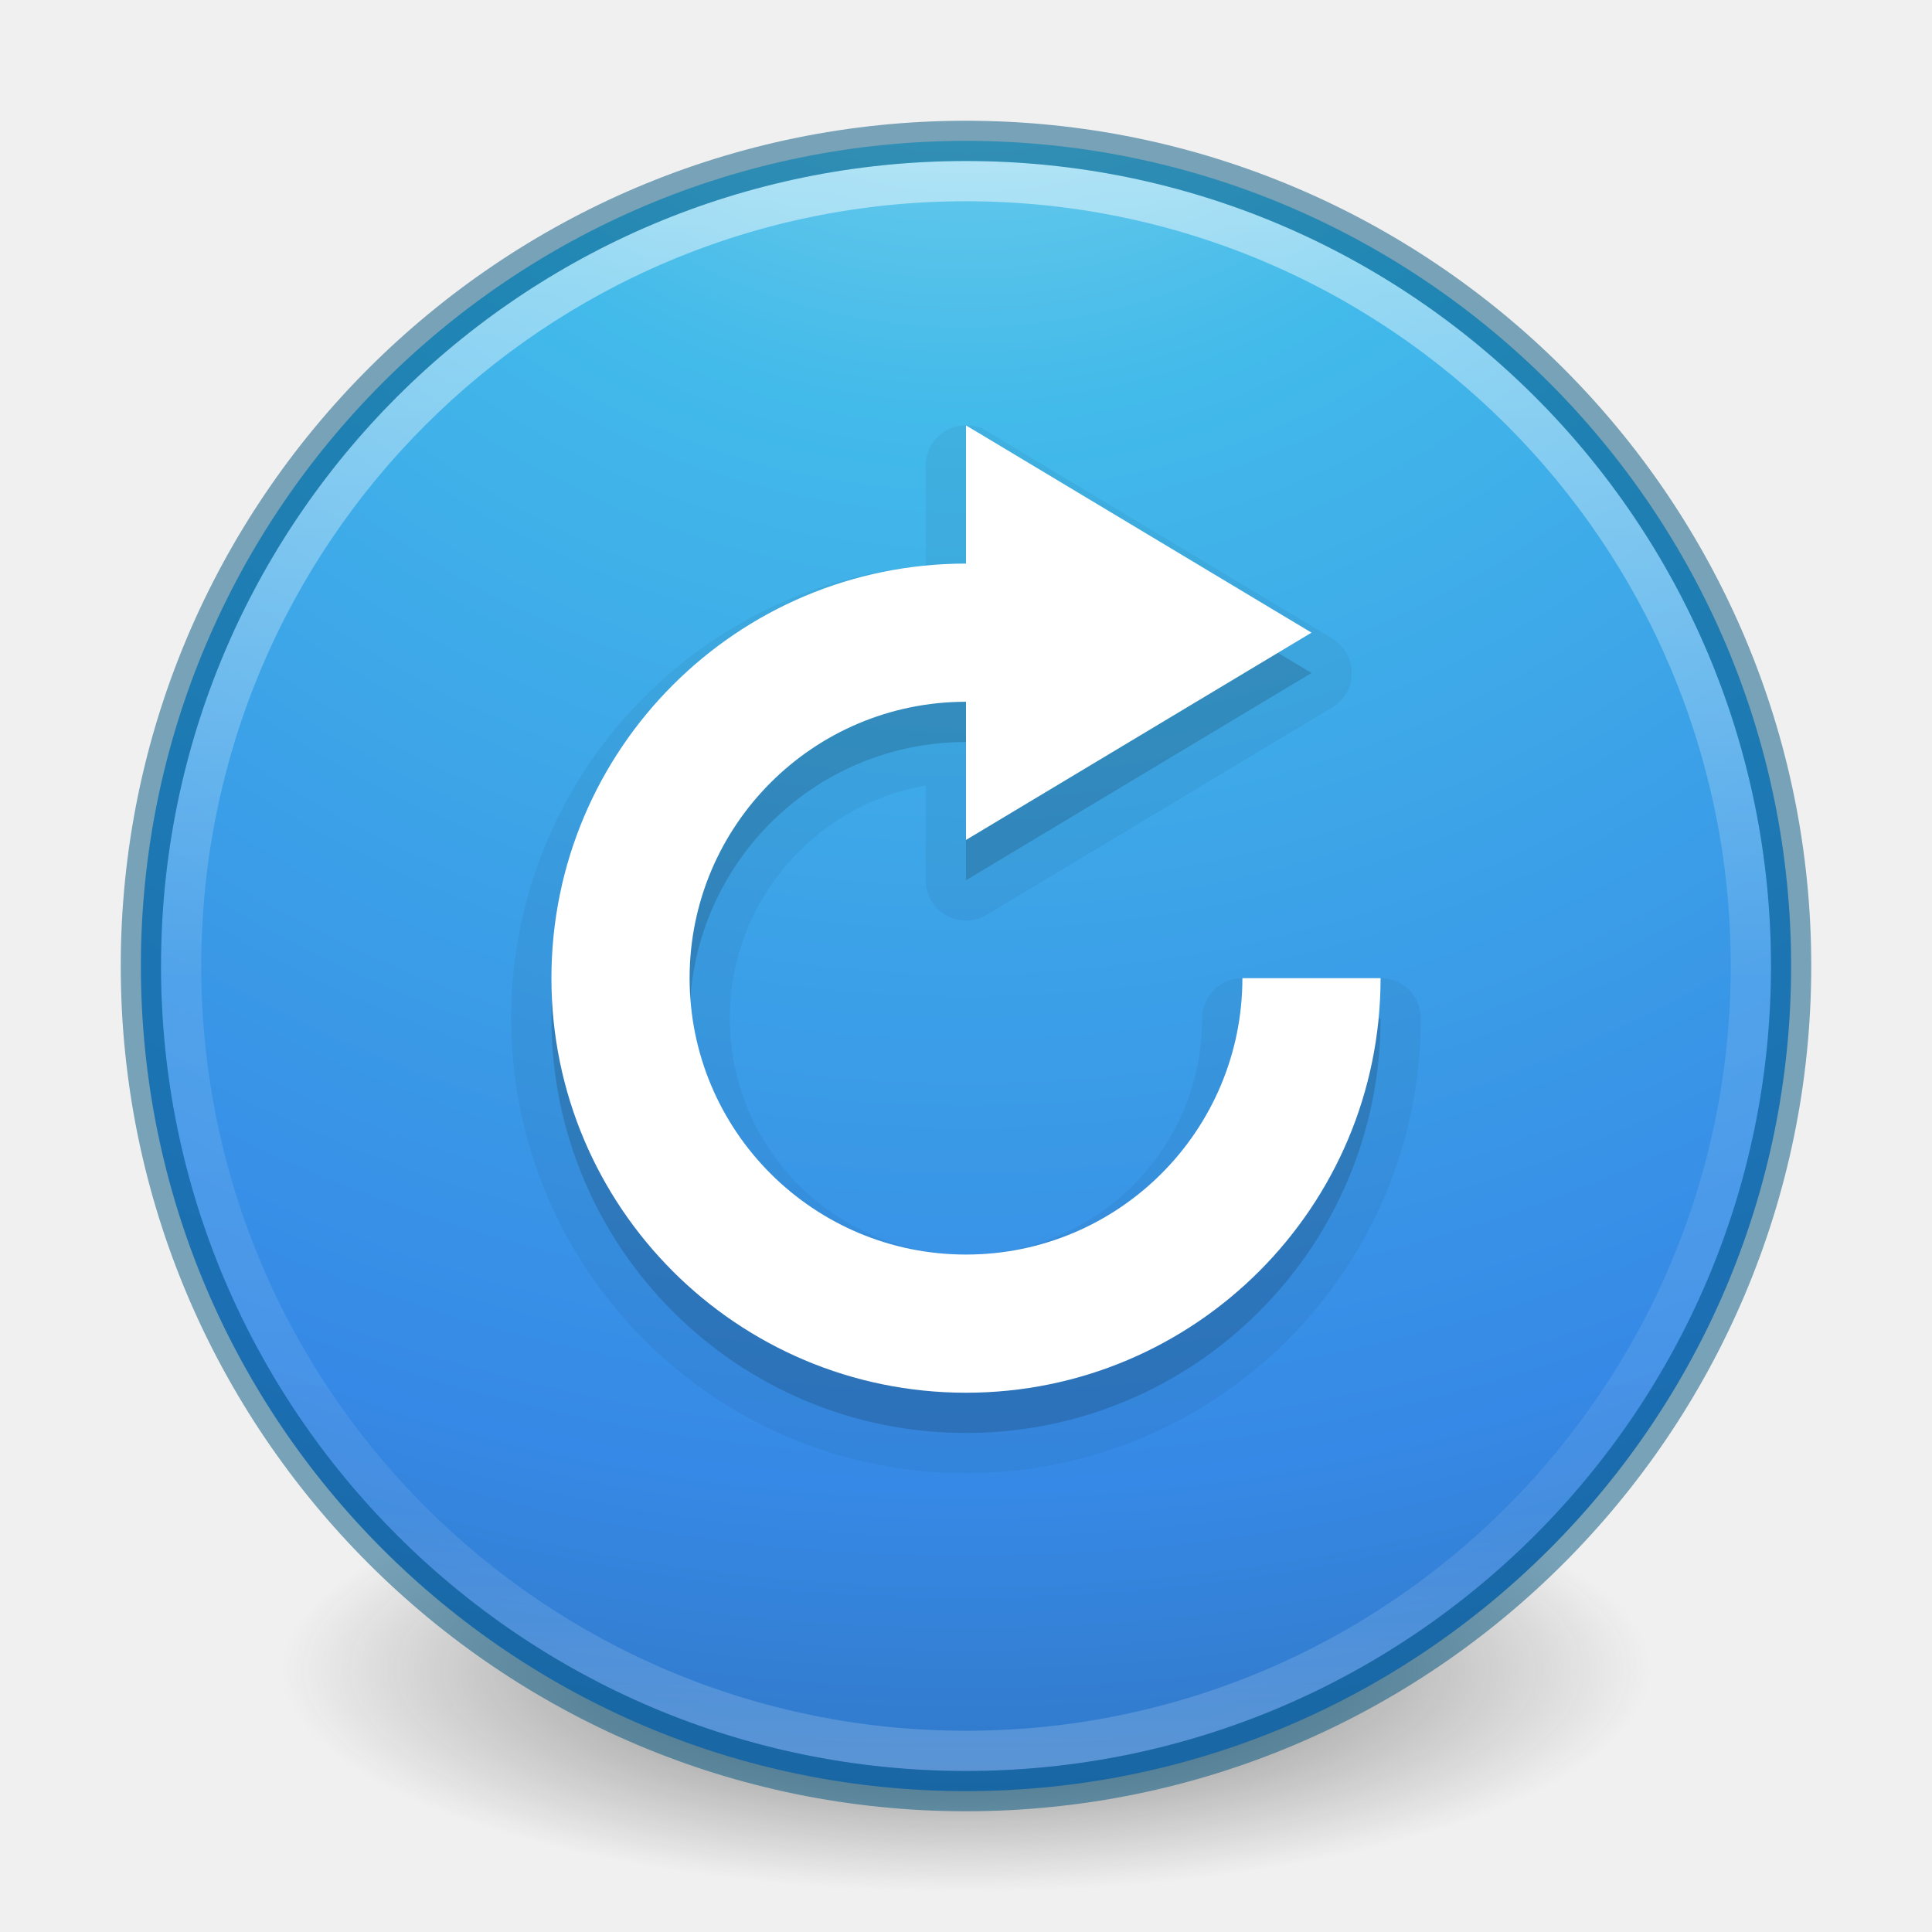
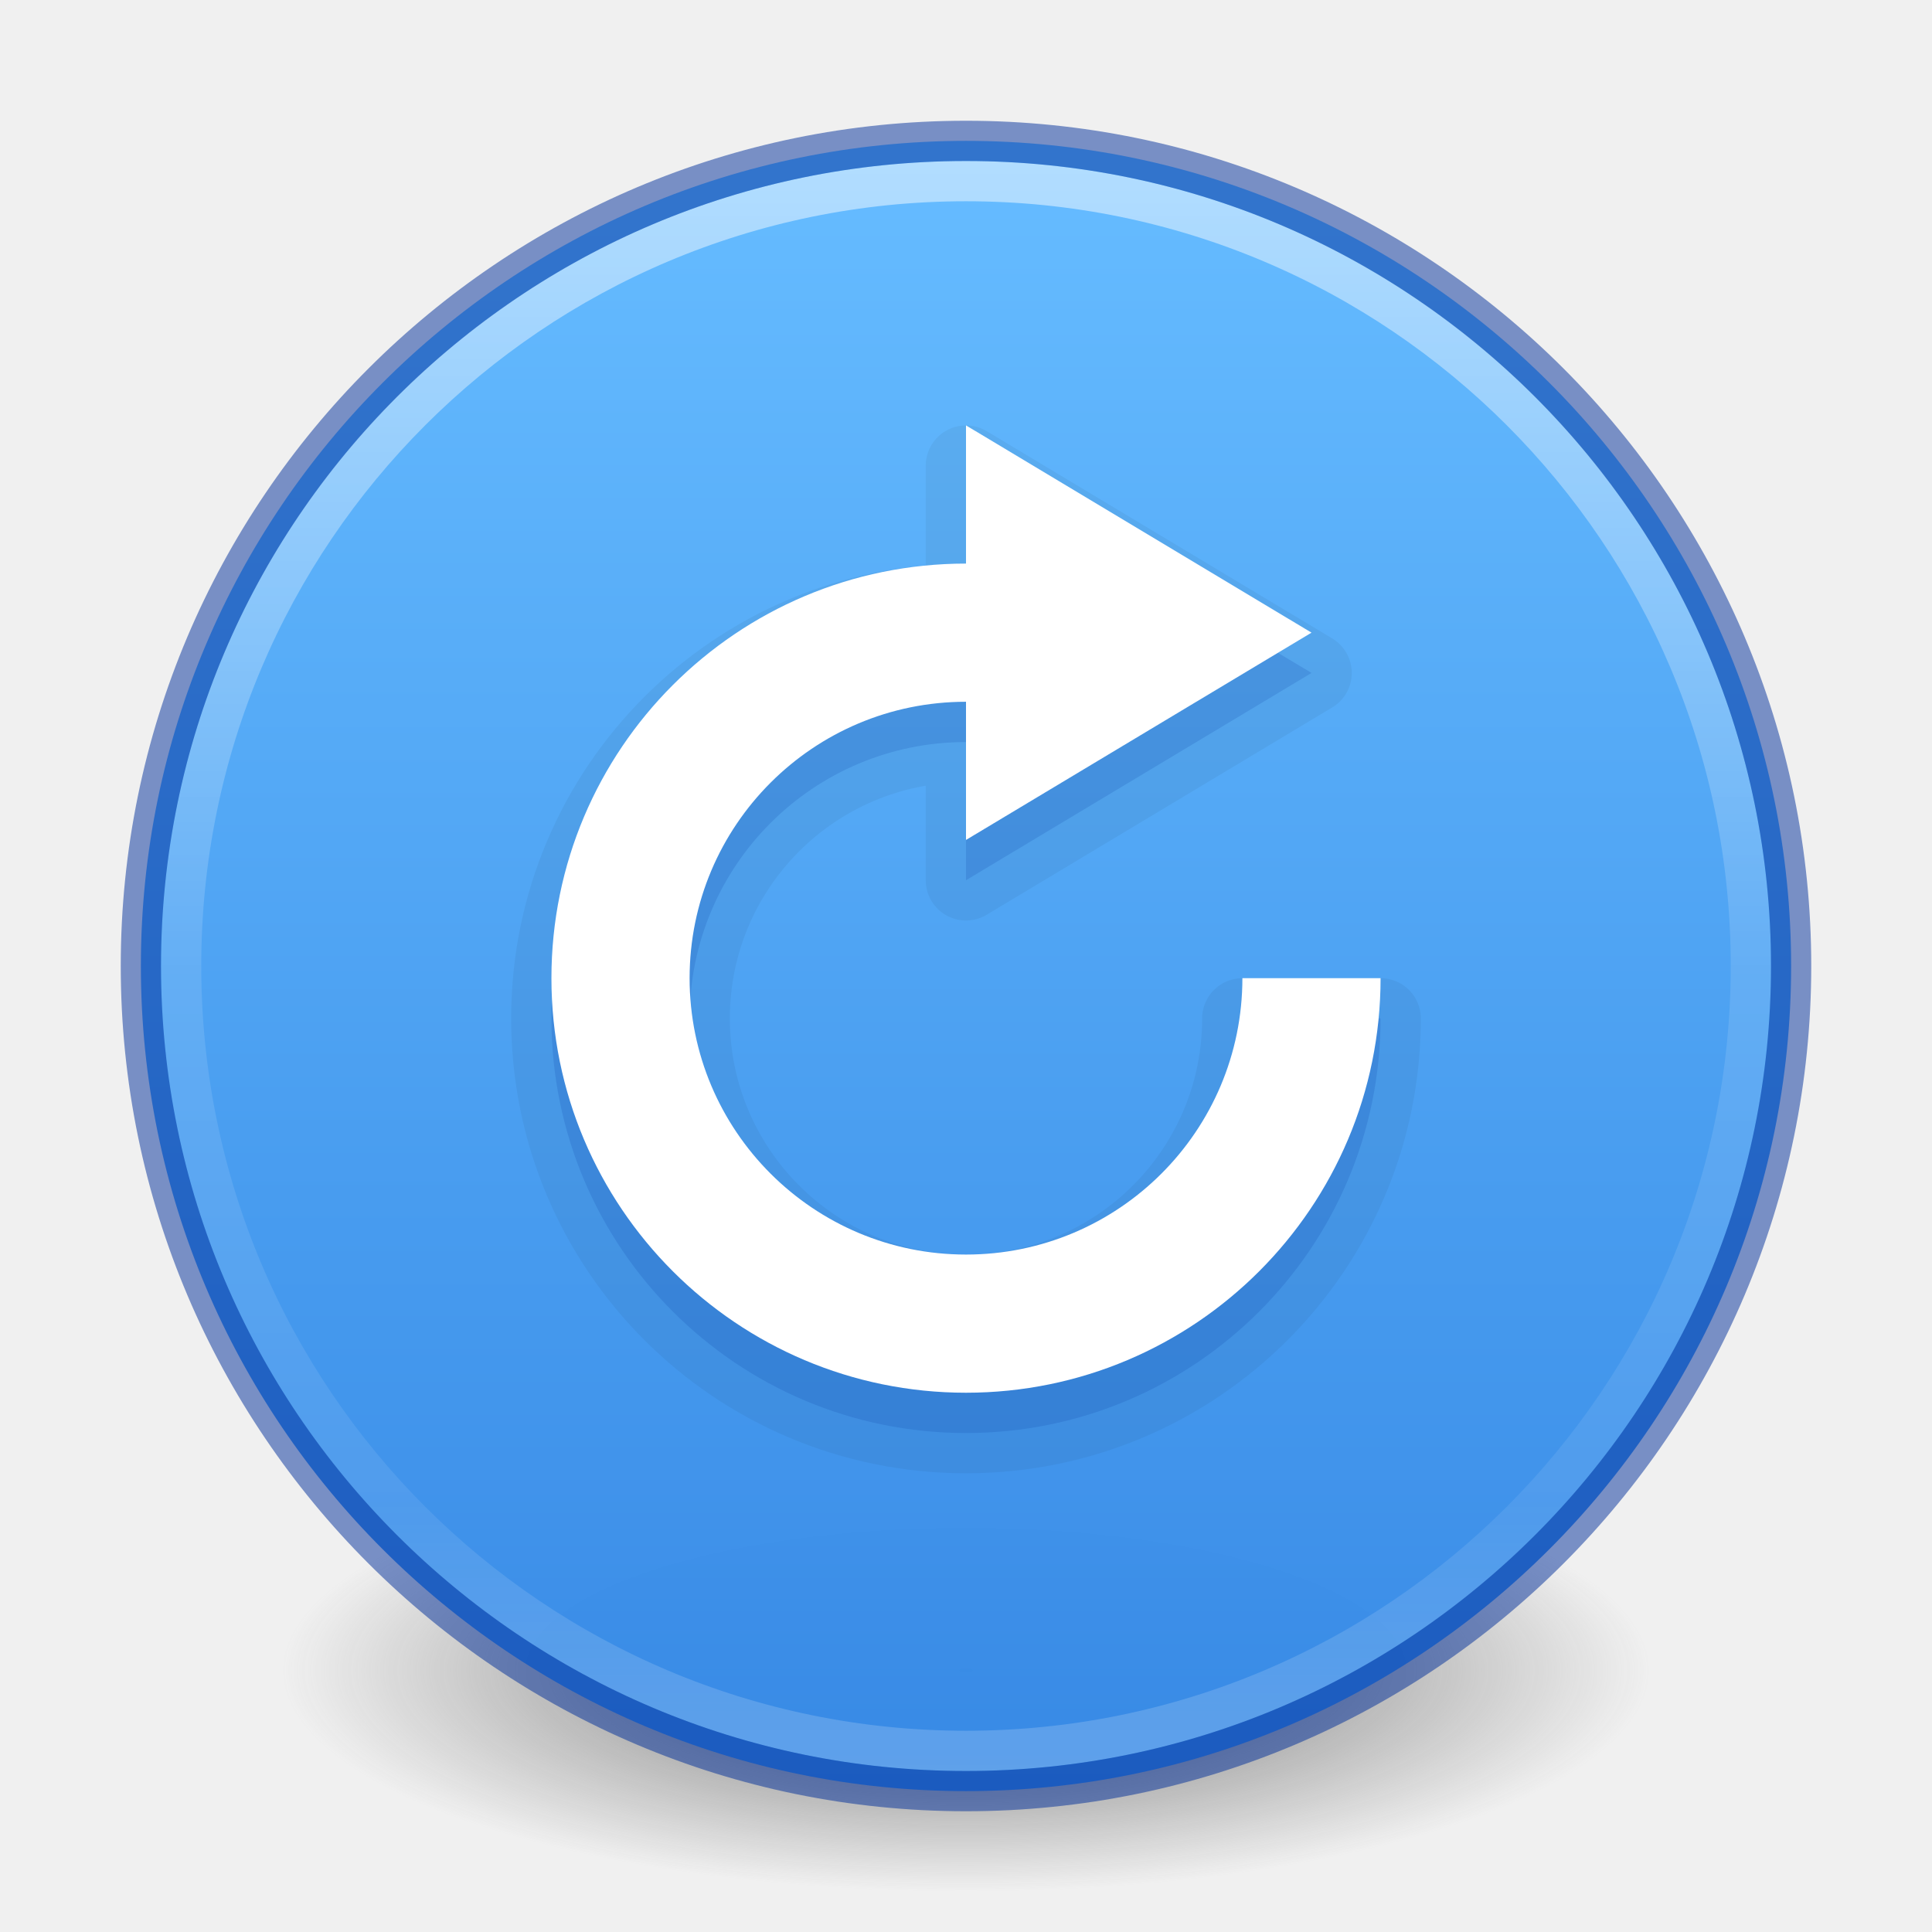
- <svg xmlns="http://www.w3.org/2000/svg" xmlns:xlink="http://www.w3.org/1999/xlink" id="svg4031" height="48" width="48" version="1.1">
+ <svg xmlns="http://www.w3.org/2000/svg" xmlns:xlink="http://www.w3.org/1999/xlink" version="1.1" width="48" height="48" id="svg4031">
  <defs id="defs4033">
    <linearGradient id="linearGradient4011">
-       <stop offset="0" style="stop-color:#ffffff;stop-opacity:1" id="stop4013" />
-       <stop offset="0.508" style="stop-color:#ffffff;stop-opacity:0.235" id="stop4015" />
-       <stop offset="0.835" style="stop-color:#ffffff;stop-opacity:0.157" id="stop4017" />
-       <stop offset="1" style="stop-color:#ffffff;stop-opacity:0.392" id="stop4019" />
-     </linearGradient>
-     <linearGradient id="linearGradient2867-449-88-871-390-598-476-591-434-148-57-177-3-8">
-       <stop offset="0" style="stop-color:#90dbec;stop-opacity:1" id="stop3750-8-9" />
-       <stop offset="0.262" style="stop-color:#42baea;stop-opacity:1" id="stop3752-3-2" />
-       <stop offset="0.705" style="stop-color:#3689e6;stop-opacity:1" id="stop3754-7-2" />
-       <stop offset="1" style="stop-color:#2b63a0;stop-opacity:1" id="stop3756-9-3" />
+       <stop id="stop4013" style="stop-color:#ffffff;stop-opacity:1" offset="0" />
+       <stop id="stop4015" style="stop-color:#ffffff;stop-opacity:0.235" offset="0.508" />
+       <stop id="stop4017" style="stop-color:#ffffff;stop-opacity:0.157" offset="0.835" />
+       <stop id="stop4019" style="stop-color:#ffffff;stop-opacity:0.392" offset="1" />
    </linearGradient>
    <linearGradient id="linearGradient3820-7-2-1">
-       <stop offset="0" style="stop-color:#3d3d3d;stop-opacity:1" id="stop3822-2-6-3" />
-       <stop offset="0.5" style="stop-color:#686868;stop-opacity:0.498" id="stop3864-8-7-7" />
-       <stop offset="1" style="stop-color:#686868;stop-opacity:0" id="stop3824-1-2-5" />
+       <stop id="stop3822-2-6-3" style="stop-color:#3d3d3d;stop-opacity:1" offset="0" />
+       <stop id="stop3864-8-7-7" style="stop-color:#686868;stop-opacity:0.498" offset="0.5" />
+       <stop id="stop3824-1-2-5" style="stop-color:#686868;stop-opacity:0" offset="1" />
    </linearGradient>
-     <linearGradient gradientTransform="matrix(1.054054,0,0,1.054054,-51.611,-2.727901)" gradientUnits="userSpaceOnUse" xlink:href="#linearGradient4011" id="linearGradient3019" y2="44.341" x2="71.204" y1="6.238" x1="71.204" />
-     <radialGradient gradientTransform="matrix(0.2708338,0,0,0.08762273,-2.855072,25.18723)" gradientUnits="userSpaceOnUse" xlink:href="#linearGradient3820-7-2-1" id="radialGradient3025" fy="186.171" fx="99.157" r="62.769" cy="186.171" cx="99.157" />
-     <radialGradient xlink:href="#linearGradient2867-449-88-871-390-598-476-591-434-148-57-177-3-8" id="radialGradient3146-0" gradientUnits="userSpaceOnUse" gradientTransform="matrix(0,3.014869,-3.189372,-8.2060102e-8,50.94957,-14.23029)" cx="2.894" cy="8.45" fx="2.894" fy="8.45" r="20" />
+     <linearGradient x1="71.204" y1="6.238" x2="71.204" y2="44.341" id="linearGradient3019" xlink:href="#linearGradient4011" gradientUnits="userSpaceOnUse" gradientTransform="matrix(1.054054,0,0,1.054054,-51.611,-2.727901)" />
+     <radialGradient cx="99.157" cy="186.171" r="62.769" fx="99.157" fy="186.171" id="radialGradient3025" xlink:href="#linearGradient3820-7-2-1" gradientUnits="userSpaceOnUse" gradientTransform="matrix(0.2708338,0,0,0.08762273,-2.855072,25.18723)" />
+     <linearGradient gradientTransform="matrix(1.571255,0,0,1.174665,-3179.506,-3763.776)" gradientUnits="userSpaceOnUse" xlink:href="#linearGradient947" id="linearGradient11527-6-5" y2="3241.997" x2="2035.165" y1="3208.074" x1="2035.165" />
+     <linearGradient id="linearGradient947">
+       <stop id="stop943" style="stop-color:#64baff;stop-opacity:1" offset="0" />
+       <stop id="stop945" style="stop-color:#3689e6;stop-opacity:1" offset="1" />
+     </linearGradient>
  </defs>
-   <path style="fill:url(#radialGradient3025);fill-opacity:1;stroke:none" id="path3818-0-5" d="m 41,41.5 a 17,5.5 0 1 1 -34,0 17,5.5 0 1 1 34,0 z" />
-   <path style="color:#000000;display:inline;overflow:visible;visibility:visible;fill:url(#radialGradient3146-0);fill-opacity:1;fill-rule:nonzero;stroke:none;stroke-width:1;marker:none;enable-background:accumulate" id="path2555-9-6" d="M 24,3.5 C 12.689,3.5 3.5,12.689 3.5,24 3.5,35.311 12.689,44.5 24,44.5 35.311,44.5 44.5,35.311 44.5,24 44.5,12.689 35.311,3.5 24,3.5 Z" />
-   <path style="opacity:0.5;color:#000000;fill:none;stroke:url(#linearGradient3019);stroke-width:1;stroke-linecap:round;stroke-linejoin:round;stroke-miterlimit:4;stroke-opacity:1;stroke-dasharray:none;stroke-dashoffset:0;marker:none;visibility:visible;display:inline;overflow:visible;enable-background:accumulate" id="path8655" d="m 43.5,23.999 c 0,10.77 -8.731,19.501 -19.5,19.501 -10.77,0 -19.5,-8.731 -19.5,-19.501 0,-10.769 8.731,-19.499 19.5,-19.499 C 34.769,4.5 43.5,13.23 43.5,23.999 l 0,0 z" />
-   <path style="opacity:0.5;color:#000000;fill:#000000;fill-opacity:0;fill-rule:nonzero;stroke:#00537d;stroke-width:1;stroke-linecap:round;stroke-linejoin:round;stroke-miterlimit:4;stroke-opacity:1;stroke-dasharray:none;stroke-dashoffset:0;marker:none;visibility:visible;display:inline;overflow:visible;enable-background:accumulate;clip-rule:nonzero;isolation:auto;mix-blend-mode:normal;color-interpolation:sRGB;color-interpolation-filters:linearRGB;solid-color:#000000;solid-opacity:1;filter-blend-mode:normal;filter-gaussianBlur-deviation:0;color-rendering:auto;image-rendering:auto;shape-rendering:auto;text-rendering:auto" id="path2555-6" d="m 24,3.5 c -11.311,0 -20.5,9.189 -20.5,20.5 0,11.311 9.189,20.5 20.5,20.5 11.311,0 20.5,-9.189 20.5,-20.5 0,-11.311 -9.189,-20.5 -20.5,-20.5 z" />
-   <path id="path2984-7-8" d="m 24,11.569 0,3.433 c -5.689,0 -10.3,4.612 -10.3,10.3 0,5.689 4.612,10.3 10.3,10.3 5.689,0 10.3,-4.612 10.3,-10.3 l -3.433,0 c 0,3.793 -3.074,6.867 -6.867,6.867 -3.793,0 -6.867,-3.074 -6.867,-6.867 0,-3.793 3.074,-6.867 6.867,-6.867 L 24,21.87 32.584,16.72 24,11.569 Z" style="color:#000000;clip-rule:nonzero;display:inline;overflow:visible;visibility:visible;opacity:0.05;isolation:auto;mix-blend-mode:normal;color-interpolation:sRGB;color-interpolation-filters:linearRGB;solid-color:#000000;solid-opacity:1;fill:#000000;fill-opacity:1;fill-rule:nonzero;stroke:#000000;stroke-width:2;stroke-linecap:butt;stroke-linejoin:round;stroke-miterlimit:4;stroke-dasharray:none;stroke-dashoffset:0;stroke-opacity:1;marker:none;color-rendering:auto;image-rendering:auto;shape-rendering:auto;text-rendering:auto;enable-background:accumulate;filter-blend-mode:normal;filter-gaussianBlur-deviation:0" />
-   <path id="path2984-7" d="m 24,11.569 0,3.433 c -5.689,0 -10.3,4.612 -10.3,10.3 0,5.689 4.612,10.3 10.3,10.3 5.689,0 10.3,-4.612 10.3,-10.3 l -3.433,0 c 0,3.793 -3.074,6.867 -6.867,6.867 -3.793,0 -6.867,-3.074 -6.867,-6.867 0,-3.793 3.074,-6.867 6.867,-6.867 L 24,21.87 32.584,16.72 24,11.569 Z" style="color:#000000;clip-rule:nonzero;display:inline;overflow:visible;visibility:visible;opacity:0.15;isolation:auto;mix-blend-mode:normal;color-interpolation:sRGB;color-interpolation-filters:linearRGB;solid-color:#000000;solid-opacity:1;fill:#000000;fill-opacity:1;fill-rule:nonzero;stroke:none;stroke-width:1;stroke-linecap:butt;stroke-linejoin:miter;stroke-miterlimit:4;stroke-dasharray:none;stroke-dashoffset:0;stroke-opacity:1;marker:none;color-rendering:auto;image-rendering:auto;shape-rendering:auto;text-rendering:auto;enable-background:accumulate" />
-   <path id="path2984" d="m 24,10.569 0,3.433 c -5.689,0 -10.3,4.612 -10.3,10.3 0,5.689 4.612,10.3 10.3,10.3 5.689,0 10.3,-4.612 10.3,-10.3 l -3.433,0 c 0,3.793 -3.074,6.867 -6.867,6.867 -3.793,0 -6.867,-3.074 -6.867,-6.867 0,-3.793 3.074,-6.867 6.867,-6.867 l 0,3.433 8.584,-5.15 L 24,10.569 Z" style="color:#bebebe;display:inline;overflow:visible;visibility:visible;opacity:1;fill:#ffffff;fill-opacity:1;fill-rule:nonzero;stroke:none;stroke-width:1;marker:none;enable-background:accumulate" />
+   <path d="m 41,41.5 a 17,5.5 0 1 1 -34,0 17,5.5 0 1 1 34,0 z" id="path3818-0-5" style="fill:url(#radialGradient3025);fill-opacity:1;stroke:none" />
+   <path d="m 24,3.5 c -11.311,0 -20.5,9.189 -20.5,20.5 0,11.311 9.189,20.5 20.5,20.5 11.311,0 20.5,-9.189 20.5,-20.5 C 44.5,12.689 35.311,3.5 24,3.5 Z" id="path2555-7-8-5-0-9" style="color:#000000;display:inline;overflow:visible;visibility:visible;opacity:0.99;fill:url(#linearGradient11527-6-5);fill-opacity:1;fill-rule:nonzero;stroke:none;stroke-width:1;marker:none;enable-background:accumulate" />
+   <path d="m 43.5,23.999 c 0,10.77 -8.731,19.501 -19.5,19.501 -10.77,0 -19.5,-8.731 -19.5,-19.501 0,-10.769 8.731,-19.499 19.5,-19.499 C 34.769,4.5 43.5,13.23 43.5,23.999 l 0,0 z" id="path8655" style="opacity:0.5;color:#000000;fill:none;stroke:url(#linearGradient3019);stroke-width:1;stroke-linecap:round;stroke-linejoin:round;stroke-miterlimit:4;stroke-opacity:1;stroke-dasharray:none;stroke-dashoffset:0;marker:none;visibility:visible;display:inline;overflow:visible;enable-background:accumulate" />
+   <path d="m 24,3.5 c -11.311,0 -20.5,9.189 -20.5,20.5 0,11.311 9.189,20.5 20.5,20.5 11.311,0 20.5,-9.189 20.5,-20.5 0,-11.311 -9.189,-20.5 -20.5,-20.5 z" id="path2555-6" style="opacity:0.5;color:#000000;fill:none;stroke:#002e99;stroke-width:1;stroke-linecap:round;stroke-linejoin:round;stroke-miterlimit:4;stroke-opacity:1;stroke-dasharray:none;stroke-dashoffset:0;marker:none;visibility:visible;display:inline;overflow:visible;enable-background:accumulate;clip-rule:nonzero;isolation:auto;mix-blend-mode:normal;color-interpolation:sRGB;color-interpolation-filters:linearRGB;solid-color:#000000;solid-opacity:1;fill-opacity:1;fill-rule:nonzero;filter-blend-mode:normal;filter-gaussianBlur-deviation:0;color-rendering:auto;image-rendering:auto;shape-rendering:auto;text-rendering:auto" />
+   <path style="color:#000000;clip-rule:nonzero;display:inline;overflow:visible;visibility:visible;opacity:0.05;isolation:auto;mix-blend-mode:normal;color-interpolation:sRGB;color-interpolation-filters:linearRGB;solid-color:#000000;solid-opacity:1;fill:#002e99;fill-opacity:1;fill-rule:nonzero;stroke:#000000;stroke-width:2;stroke-linecap:butt;stroke-linejoin:round;stroke-miterlimit:4;stroke-dasharray:none;stroke-dashoffset:0;stroke-opacity:1;marker:none;color-rendering:auto;image-rendering:auto;shape-rendering:auto;text-rendering:auto;enable-background:accumulate" d="m 24,11.57 0,3.433 c -5.689,0 -10.3,4.612 -10.3,10.3 0,5.689 4.612,10.3 10.3,10.3 5.689,0 10.3,-4.612 10.3,-10.3 l -3.433,0 c 0,3.793 -3.074,6.867 -6.867,6.867 -3.793,0 -6.867,-3.074 -6.867,-6.867 0,-3.793 3.074,-6.867 6.867,-6.867 l 0,3.433 8.584,-5.15 L 24,11.57 Z" id="path2984-7-8" />
+   <path style="color:#000000;clip-rule:nonzero;display:inline;overflow:visible;visibility:visible;opacity:0.15;isolation:auto;mix-blend-mode:normal;color-interpolation:sRGB;color-interpolation-filters:linearRGB;solid-color:#000000;solid-opacity:1;fill:#002e99;fill-opacity:1;fill-rule:nonzero;stroke:none;stroke-width:1;stroke-linecap:butt;stroke-linejoin:miter;stroke-miterlimit:4;stroke-dasharray:none;stroke-dashoffset:0;stroke-opacity:1;marker:none;color-rendering:auto;image-rendering:auto;shape-rendering:auto;text-rendering:auto;enable-background:accumulate" d="m 24,11.57 0,3.433 c -5.689,0 -10.3,4.612 -10.3,10.3 0,5.689 4.612,10.3 10.3,10.3 5.689,0 10.3,-4.612 10.3,-10.3 l -3.433,0 c 0,3.793 -3.074,6.867 -6.867,6.867 -3.793,0 -6.867,-3.074 -6.867,-6.867 0,-3.793 3.074,-6.867 6.867,-6.867 l 0,3.433 8.584,-5.15 L 24,11.57 Z" id="path2984-7" />
+   <path style="color:#bebebe;display:inline;overflow:visible;visibility:visible;opacity:1;fill:#ffffff;fill-opacity:1;fill-rule:nonzero;stroke:none;stroke-width:1;marker:none;enable-background:accumulate" d="m 24,10.569 0,3.433 c -5.689,0 -10.3,4.612 -10.3,10.3 0,5.689 4.612,10.3 10.3,10.3 5.689,0 10.3,-4.612 10.3,-10.3 l -3.433,0 c 0,3.793 -3.074,6.867 -6.867,6.867 -3.793,0 -6.867,-3.074 -6.867,-6.867 0,-3.793 3.074,-6.867 6.867,-6.867 l 0,3.433 8.584,-5.15 L 24,10.569 Z" id="path2984" />
</svg>
